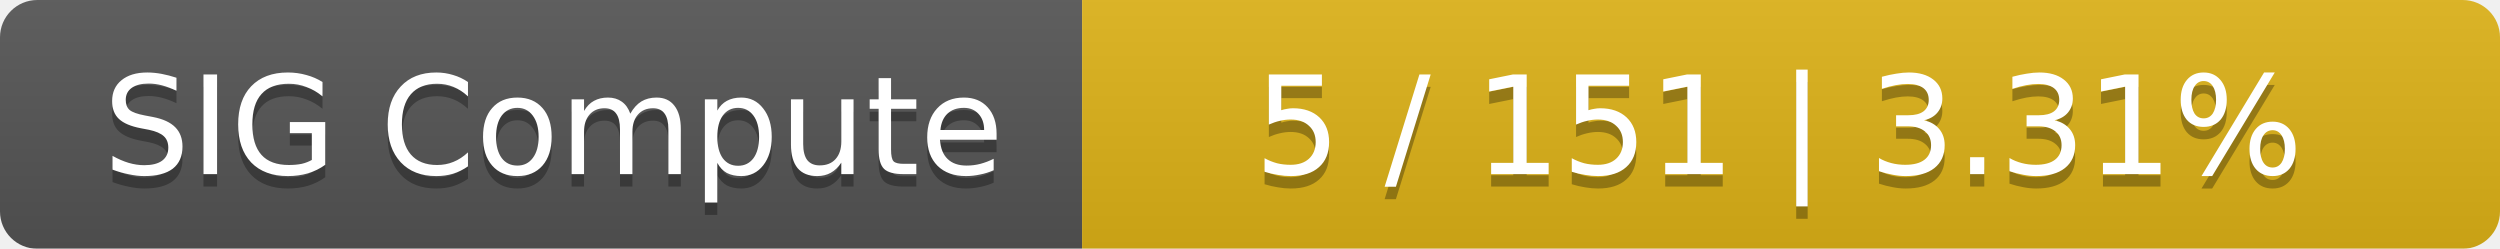
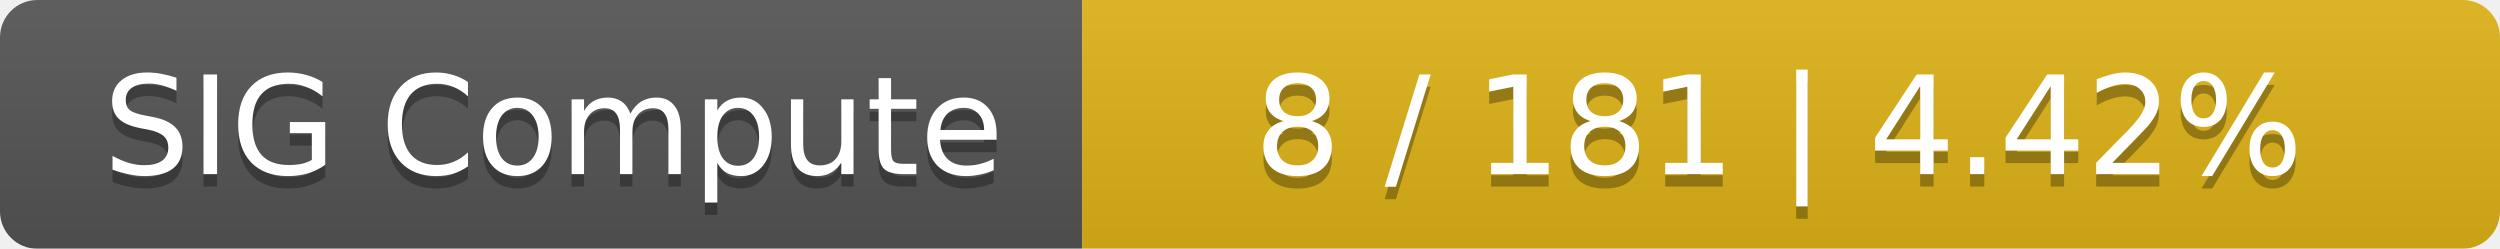
<svg xmlns="http://www.w3.org/2000/svg" width="201" height="20">
  <linearGradient id="smooth" x2="0" y2="100%">
    <stop offset="0" stop-color="#bbb" stop-opacity=".1" />
    <stop offset="1" stop-opacity=".1" />
  </linearGradient>
  <mask id="round">
    <rect width="201" height="20" rx="3" fill="#fff" />
  </mask>
  <g mask="url(#round)">
    <rect width="87" height="20" fill="#555" />
    <rect x="87" width="114" height="20" fill="#dfb317" />
    <rect width="201" height="20" fill="url(#smooth)" />
  </g>
  <g fill="#fff" text-anchor="middle" font-family="DejaVu Sans,Verdana,Geneva,sans-serif" font-size="11">
    <text x="44.5" y="15" fill="#010101" fill-opacity=".3">SIG Compute</text>
    <text x="44.5" y="14">SIG Compute</text>
-     <text x="143" y="15" fill="#010101" fill-opacity=".3">5 / 151    |    3.31%</text>
-     <text x="143" y="14">5 / 151    |    3.31%</text>
+     <text x="143" y="15" fill="#010101" fill-opacity=".3">8 / 181    |    4.42%</text>
+     <text x="143" y="14">8 / 181    |    4.42%</text>
  </g>
</svg>
